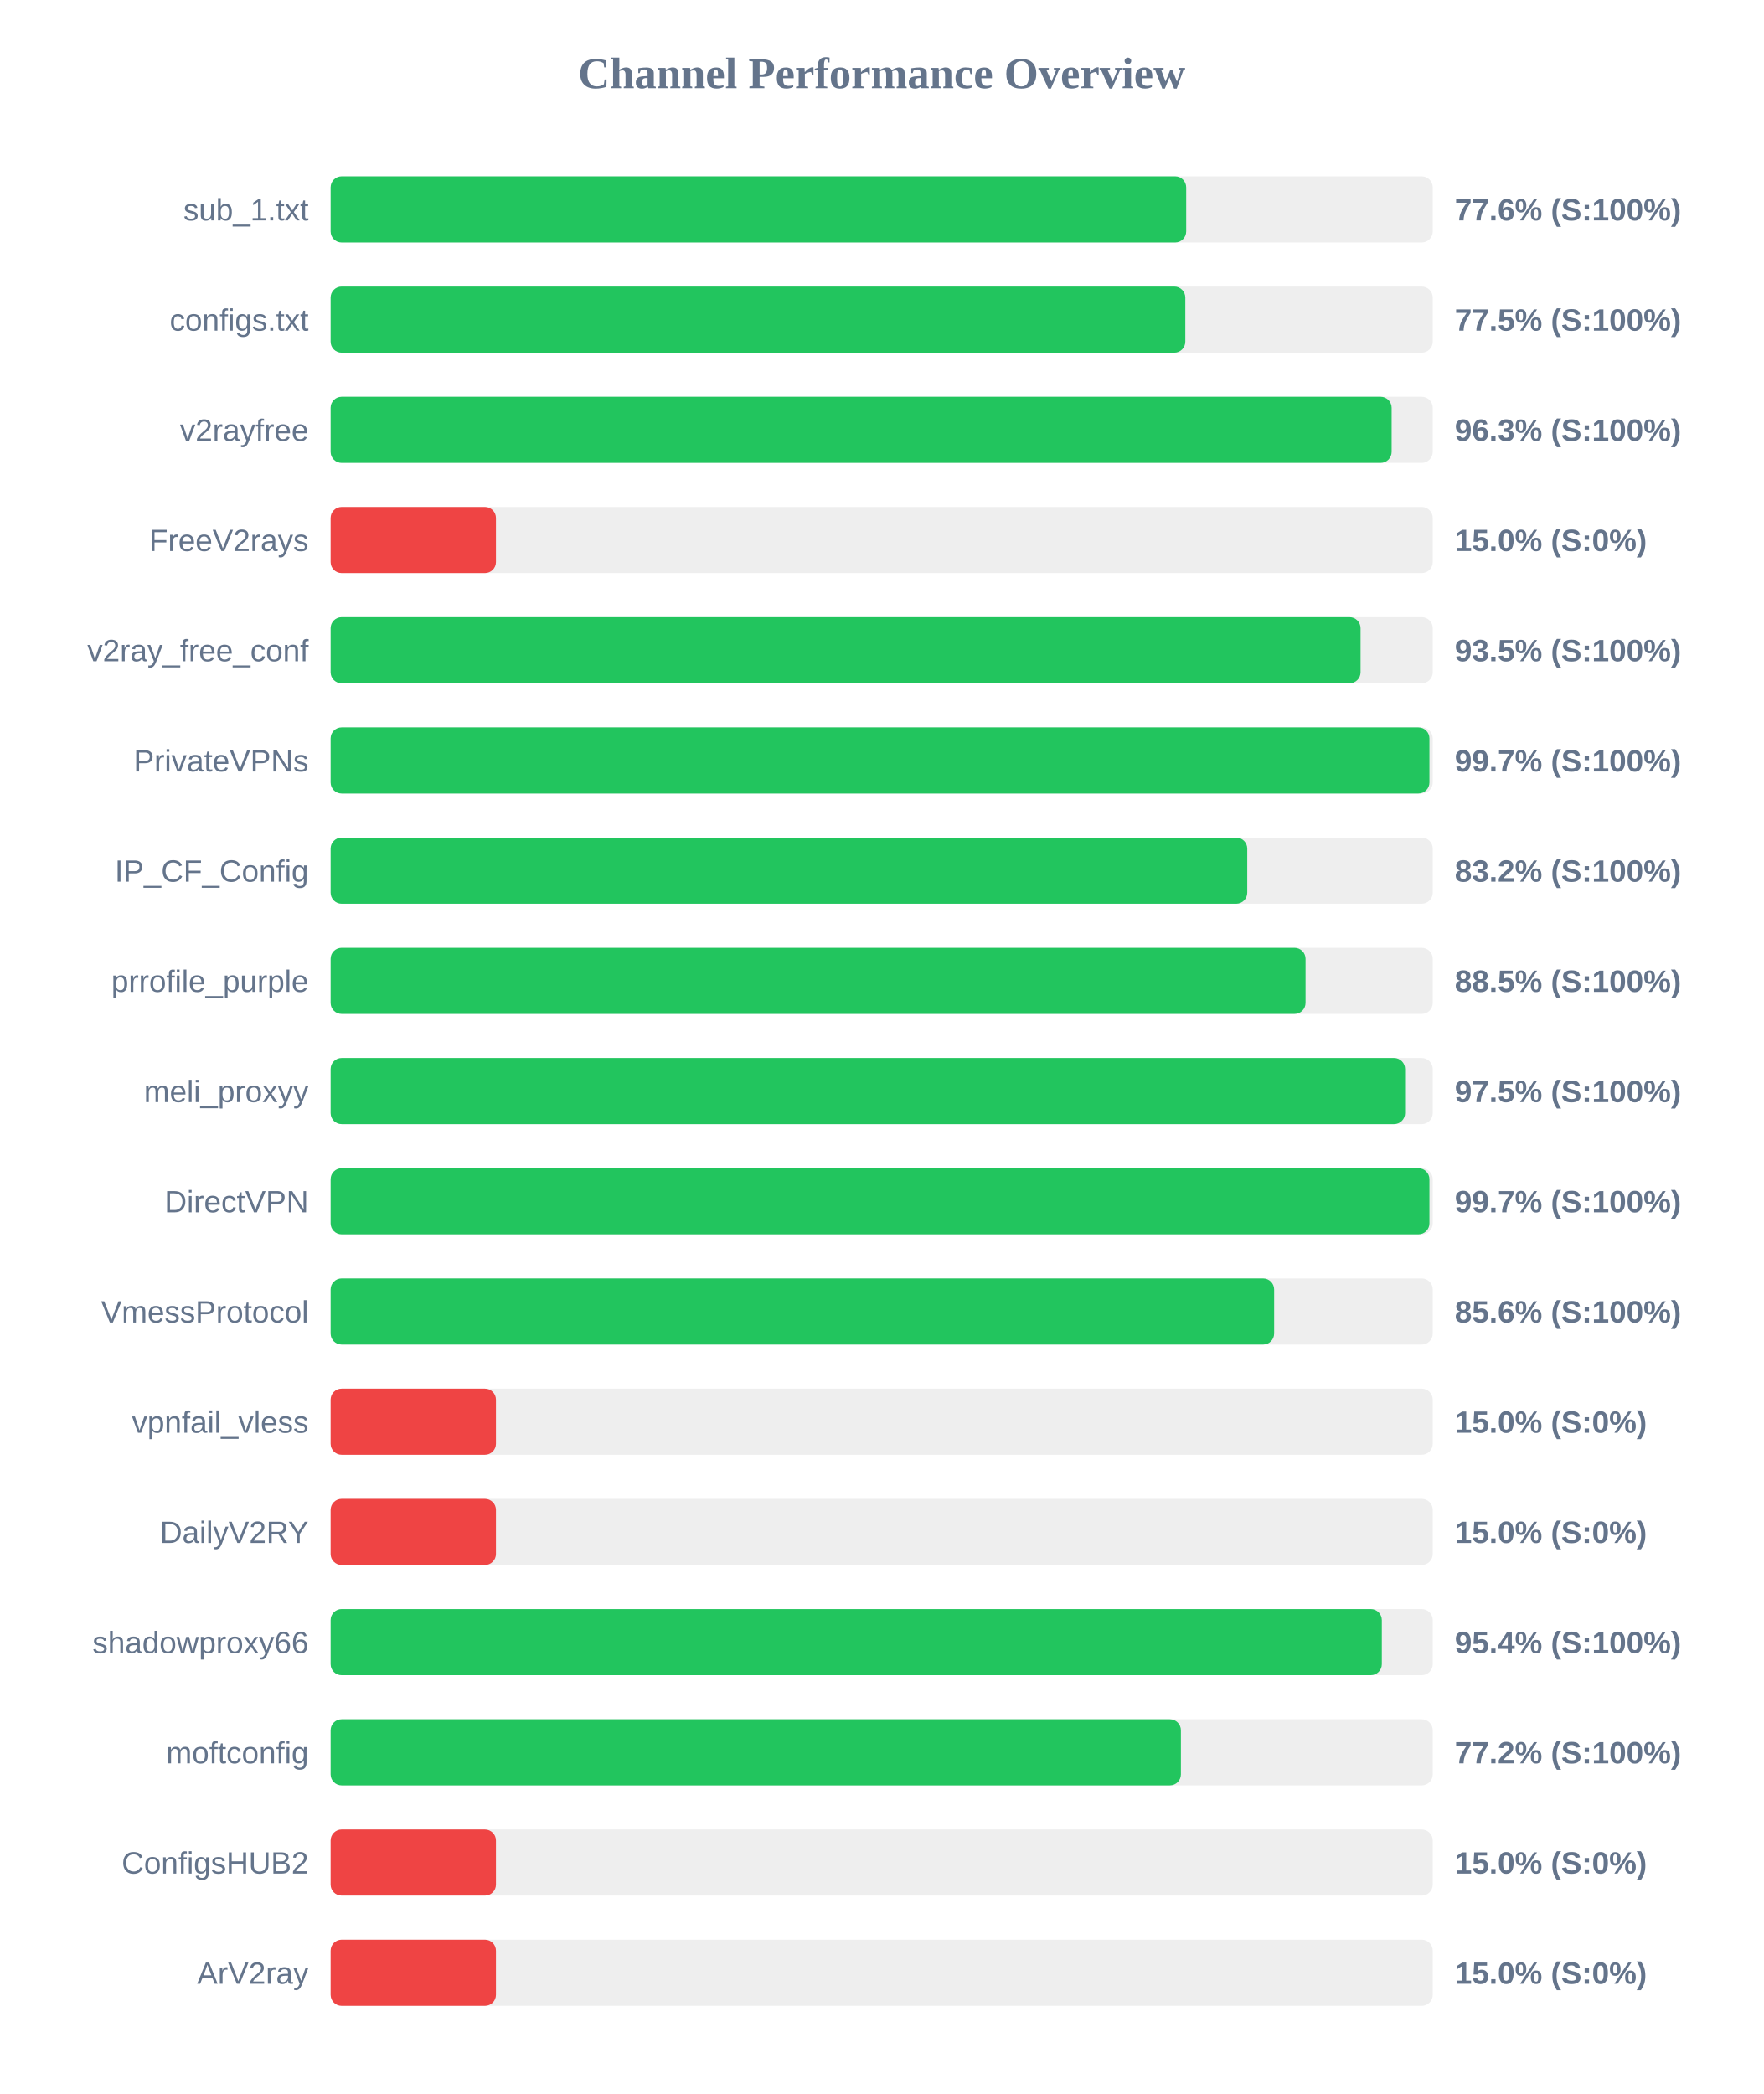
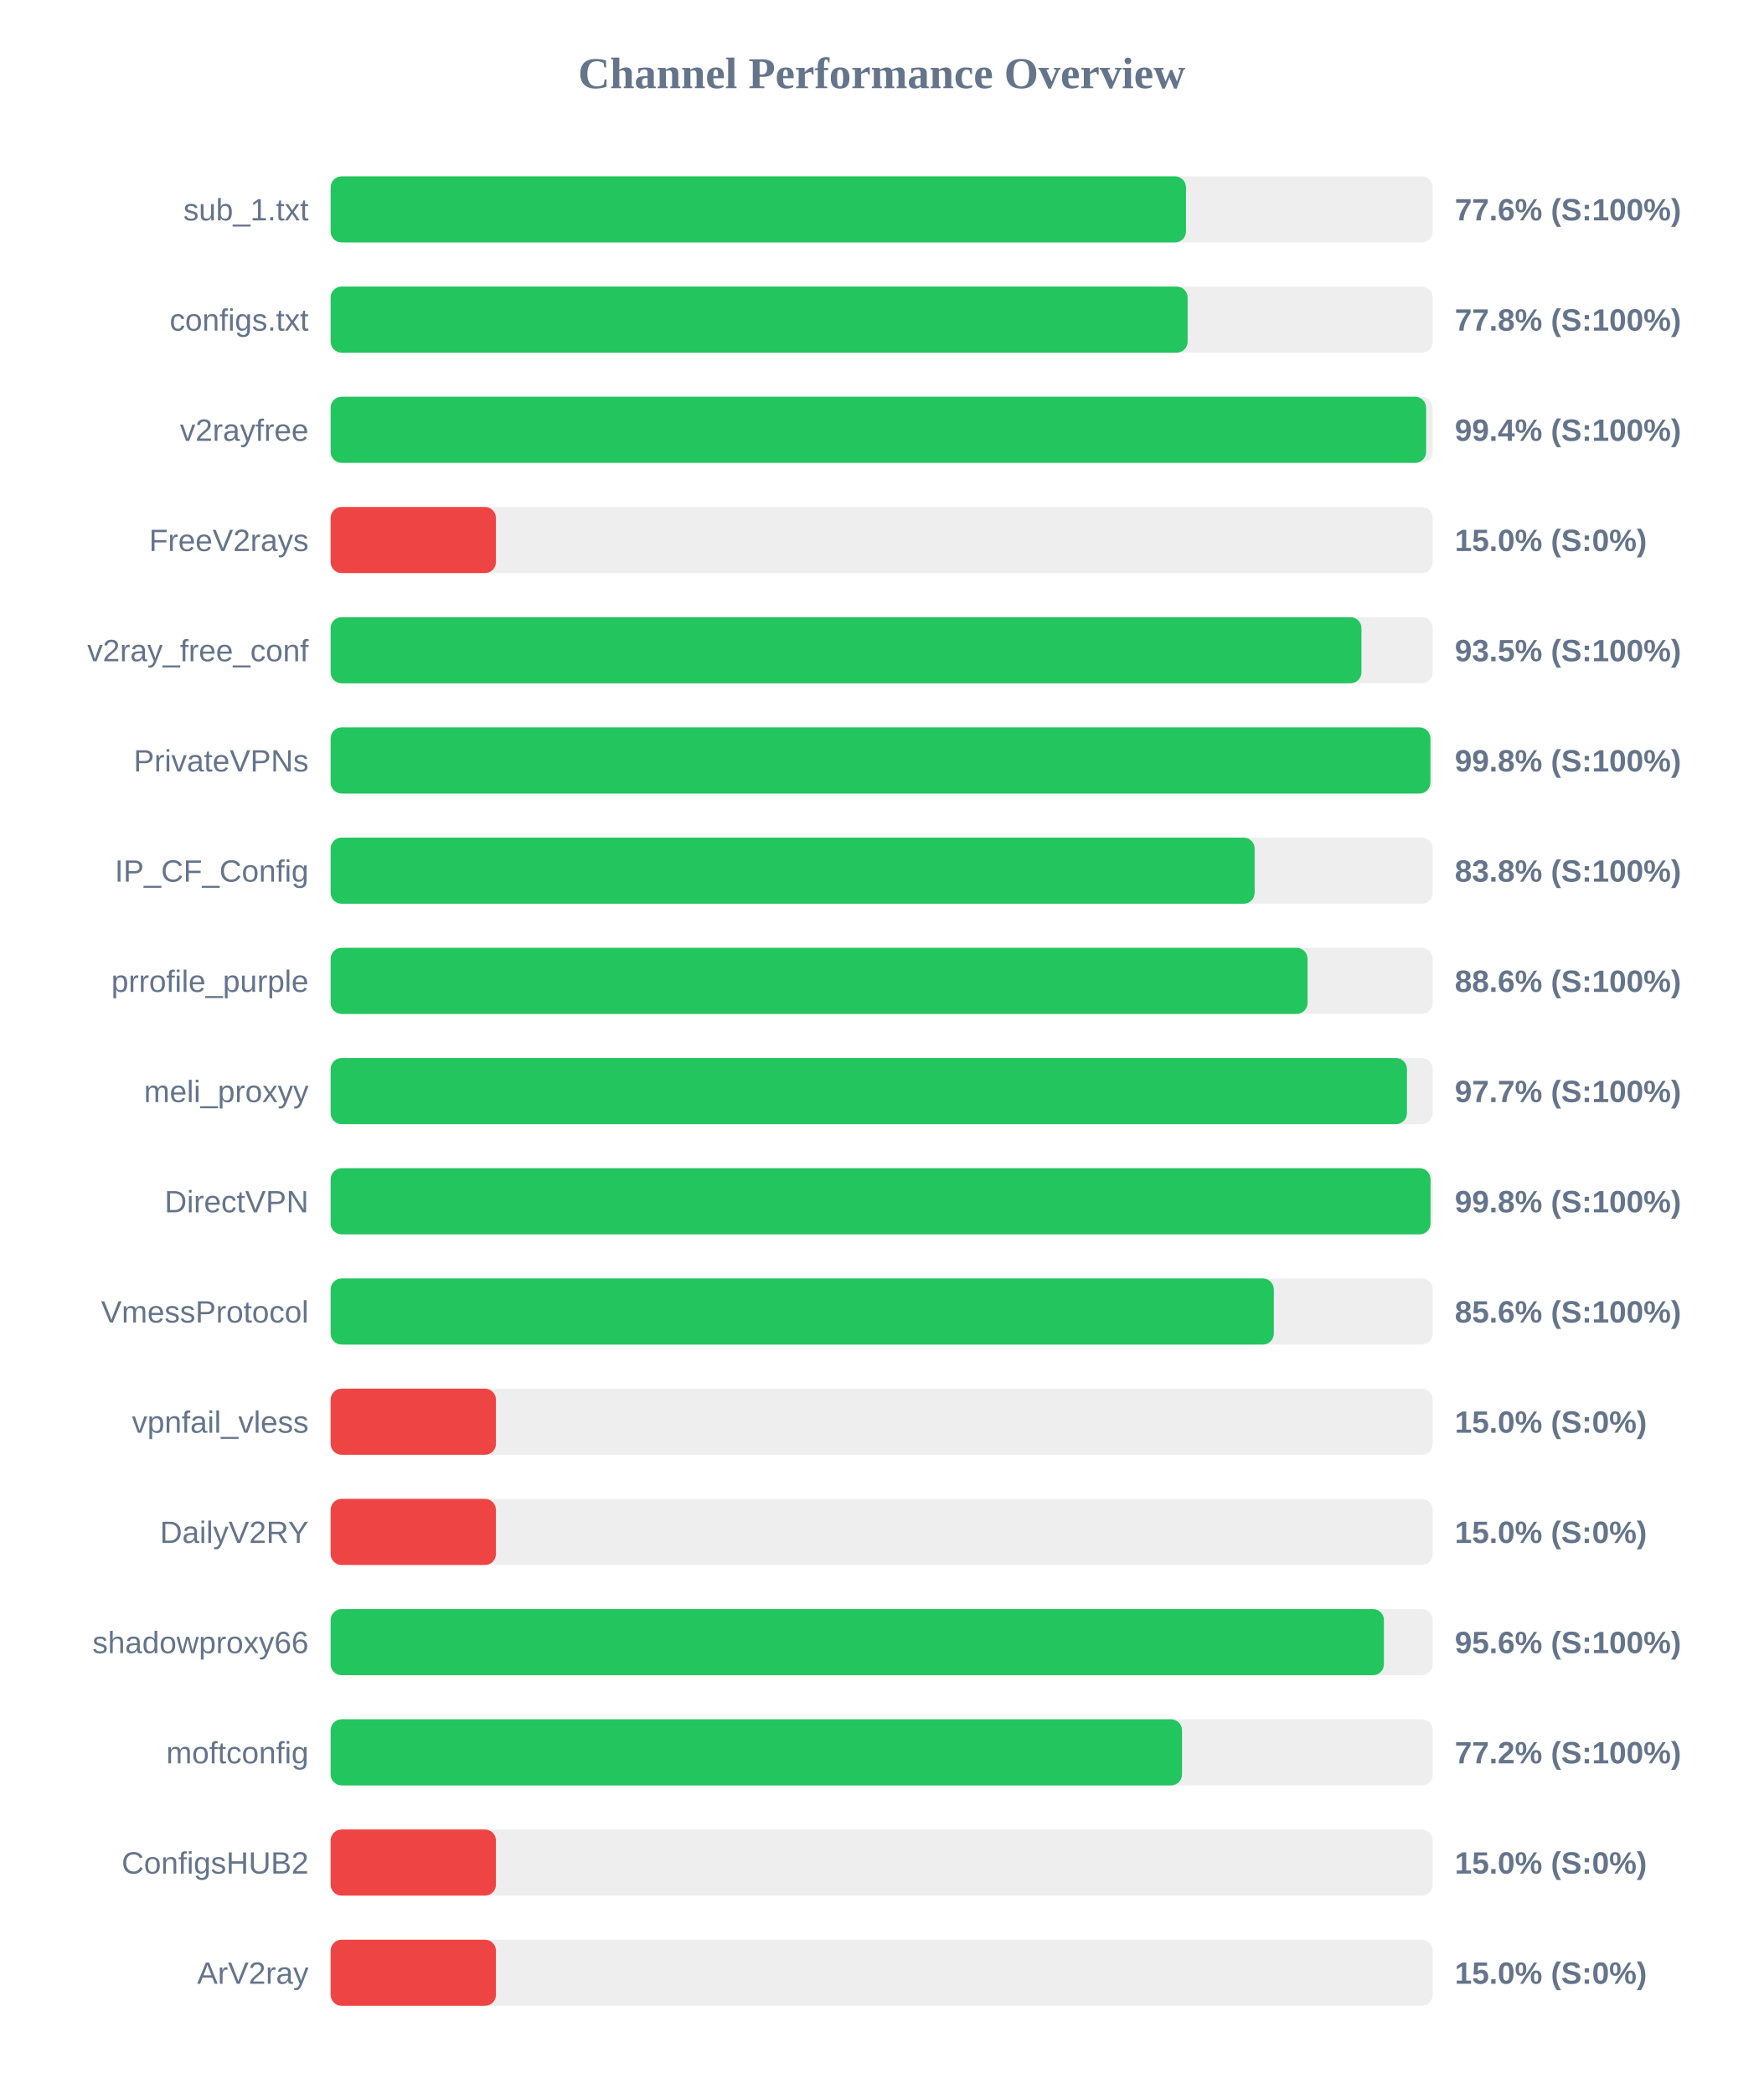
<svg xmlns="http://www.w3.org/2000/svg" width="800" height="950" version="1.1">
  <style>
        .row { font: 14px Arial; fill: #64748b; }
        .score { font: bold 14px Arial; fill: #64748b; }
    </style>
  <text x="400" y="40" text-anchor="middle" font-size="20px" font-weight="bold" fill="#64748b">Channel Performance Overview</text>
  <rect x="150" y="80" width="500" height="30" fill="#eee" rx="5" />
-   <rect x="150" y="80" width="388.15" height="30" fill="#22c55e" rx="5" />
+   <rect x="150" y="80" width="388.05" height="30" fill="#22c55e" rx="5" />
  <text x="140" y="100" text-anchor="end" class="row">sub_1.txt</text>
  <text x="660" y="100" text-anchor="start" class="score">77.6% (S:100%)</text>
  <rect x="150" y="130" width="500" height="30" fill="#eee" rx="5" />
-   <rect x="150" y="130" width="387.75" height="30" fill="#22c55e" rx="5" />
+   <rect x="150" y="130" width="388.8" height="30" fill="#22c55e" rx="5" />
  <text x="140" y="150" text-anchor="end" class="row">configs.txt</text>
-   <text x="660" y="150" text-anchor="start" class="score">77.5% (S:100%)</text>
+   <text x="660" y="150" text-anchor="start" class="score">77.8% (S:100%)</text>
  <rect x="150" y="180" width="500" height="30" fill="#eee" rx="5" />
-   <rect x="150" y="180" width="481.35" height="30" fill="#22c55e" rx="5" />
+   <rect x="150" y="180" width="497.0" height="30" fill="#22c55e" rx="5" />
  <text x="140" y="200" text-anchor="end" class="row">v2rayfree</text>
-   <text x="660" y="200" text-anchor="start" class="score">96.3% (S:100%)</text>
+   <text x="660" y="200" text-anchor="start" class="score">99.4% (S:100%)</text>
  <rect x="150" y="230" width="500" height="30" fill="#eee" rx="5" />
  <rect x="150" y="230" width="75.0" height="30" fill="#ef4444" rx="5" />
  <text x="140" y="250" text-anchor="end" class="row">FreeV2rays</text>
  <text x="660" y="250" text-anchor="start" class="score">15.0% (S:0%)</text>
  <rect x="150" y="280" width="500" height="30" fill="#eee" rx="5" />
-   <rect x="150" y="280" width="467.25" height="30" fill="#22c55e" rx="5" />
+   <rect x="150" y="280" width="467.65" height="30" fill="#22c55e" rx="5" />
  <text x="140" y="300" text-anchor="end" class="row">v2ray_free_conf</text>
  <text x="660" y="300" text-anchor="start" class="score">93.5% (S:100%)</text>
  <rect x="150" y="330" width="500" height="30" fill="#eee" rx="5" />
-   <rect x="150" y="330" width="498.5" height="30" fill="#22c55e" rx="5" />
+   <rect x="150" y="330" width="498.95" height="30" fill="#22c55e" rx="5" />
  <text x="140" y="350" text-anchor="end" class="row">PrivateVPNs</text>
-   <text x="660" y="350" text-anchor="start" class="score">99.7% (S:100%)</text>
+   <text x="660" y="350" text-anchor="start" class="score">99.8% (S:100%)</text>
  <rect x="150" y="380" width="500" height="30" fill="#eee" rx="5" />
-   <rect x="150" y="380" width="415.85" height="30" fill="#22c55e" rx="5" />
+   <rect x="150" y="380" width="419.2" height="30" fill="#22c55e" rx="5" />
  <text x="140" y="400" text-anchor="end" class="row">IP_CF_Config</text>
-   <text x="660" y="400" text-anchor="start" class="score">83.2% (S:100%)</text>
+   <text x="660" y="400" text-anchor="start" class="score">83.8% (S:100%)</text>
  <rect x="150" y="430" width="500" height="30" fill="#eee" rx="5" />
-   <rect x="150" y="430" width="442.3" height="30" fill="#22c55e" rx="5" />
+   <rect x="150" y="430" width="443.2" height="30" fill="#22c55e" rx="5" />
  <text x="140" y="450" text-anchor="end" class="row">prrofile_purple</text>
-   <text x="660" y="450" text-anchor="start" class="score">88.5% (S:100%)</text>
+   <text x="660" y="450" text-anchor="start" class="score">88.6% (S:100%)</text>
  <rect x="150" y="480" width="500" height="30" fill="#eee" rx="5" />
-   <rect x="150" y="480" width="487.45" height="30" fill="#22c55e" rx="5" />
+   <rect x="150" y="480" width="488.3" height="30" fill="#22c55e" rx="5" />
  <text x="140" y="500" text-anchor="end" class="row">meli_proxyy</text>
-   <text x="660" y="500" text-anchor="start" class="score">97.5% (S:100%)</text>
+   <text x="660" y="500" text-anchor="start" class="score">97.7% (S:100%)</text>
  <rect x="150" y="530" width="500" height="30" fill="#eee" rx="5" />
-   <rect x="150" y="530" width="498.5" height="30" fill="#22c55e" rx="5" />
+   <rect x="150" y="530" width="499.0" height="30" fill="#22c55e" rx="5" />
  <text x="140" y="550" text-anchor="end" class="row">DirectVPN</text>
-   <text x="660" y="550" text-anchor="start" class="score">99.7% (S:100%)</text>
+   <text x="660" y="550" text-anchor="start" class="score">99.8% (S:100%)</text>
  <rect x="150" y="580" width="500" height="30" fill="#eee" rx="5" />
-   <rect x="150" y="580" width="428.05" height="30" fill="#22c55e" rx="5" />
+   <rect x="150" y="580" width="427.9" height="30" fill="#22c55e" rx="5" />
  <text x="140" y="600" text-anchor="end" class="row">VmessProtocol</text>
  <text x="660" y="600" text-anchor="start" class="score">85.6% (S:100%)</text>
  <rect x="150" y="630" width="500" height="30" fill="#eee" rx="5" />
  <rect x="150" y="630" width="75.0" height="30" fill="#ef4444" rx="5" />
  <text x="140" y="650" text-anchor="end" class="row">vpnfail_vless</text>
  <text x="660" y="650" text-anchor="start" class="score">15.0% (S:0%)</text>
  <rect x="150" y="680" width="500" height="30" fill="#eee" rx="5" />
  <rect x="150" y="680" width="75.0" height="30" fill="#ef4444" rx="5" />
  <text x="140" y="700" text-anchor="end" class="row">DailyV2RY</text>
  <text x="660" y="700" text-anchor="start" class="score">15.0% (S:0%)</text>
  <rect x="150" y="730" width="500" height="30" fill="#eee" rx="5" />
-   <rect x="150" y="730" width="476.9" height="30" fill="#22c55e" rx="5" />
+   <rect x="150" y="730" width="477.85" height="30" fill="#22c55e" rx="5" />
  <text x="140" y="750" text-anchor="end" class="row">shadowproxy66</text>
-   <text x="660" y="750" text-anchor="start" class="score">95.4% (S:100%)</text>
+   <text x="660" y="750" text-anchor="start" class="score">95.6% (S:100%)</text>
  <rect x="150" y="780" width="500" height="30" fill="#eee" rx="5" />
-   <rect x="150" y="780" width="385.75" height="30" fill="#22c55e" rx="5" />
+   <rect x="150" y="780" width="386.25" height="30" fill="#22c55e" rx="5" />
  <text x="140" y="800" text-anchor="end" class="row">moftconfig</text>
  <text x="660" y="800" text-anchor="start" class="score">77.2% (S:100%)</text>
  <rect x="150" y="830" width="500" height="30" fill="#eee" rx="5" />
  <rect x="150" y="830" width="75.0" height="30" fill="#ef4444" rx="5" />
  <text x="140" y="850" text-anchor="end" class="row">ConfigsHUB2</text>
  <text x="660" y="850" text-anchor="start" class="score">15.0% (S:0%)</text>
  <rect x="150" y="880" width="500" height="30" fill="#eee" rx="5" />
  <rect x="150" y="880" width="75.0" height="30" fill="#ef4444" rx="5" />
  <text x="140" y="900" text-anchor="end" class="row">ArV2ray</text>
  <text x="660" y="900" text-anchor="start" class="score">15.0% (S:0%)</text>
</svg>
